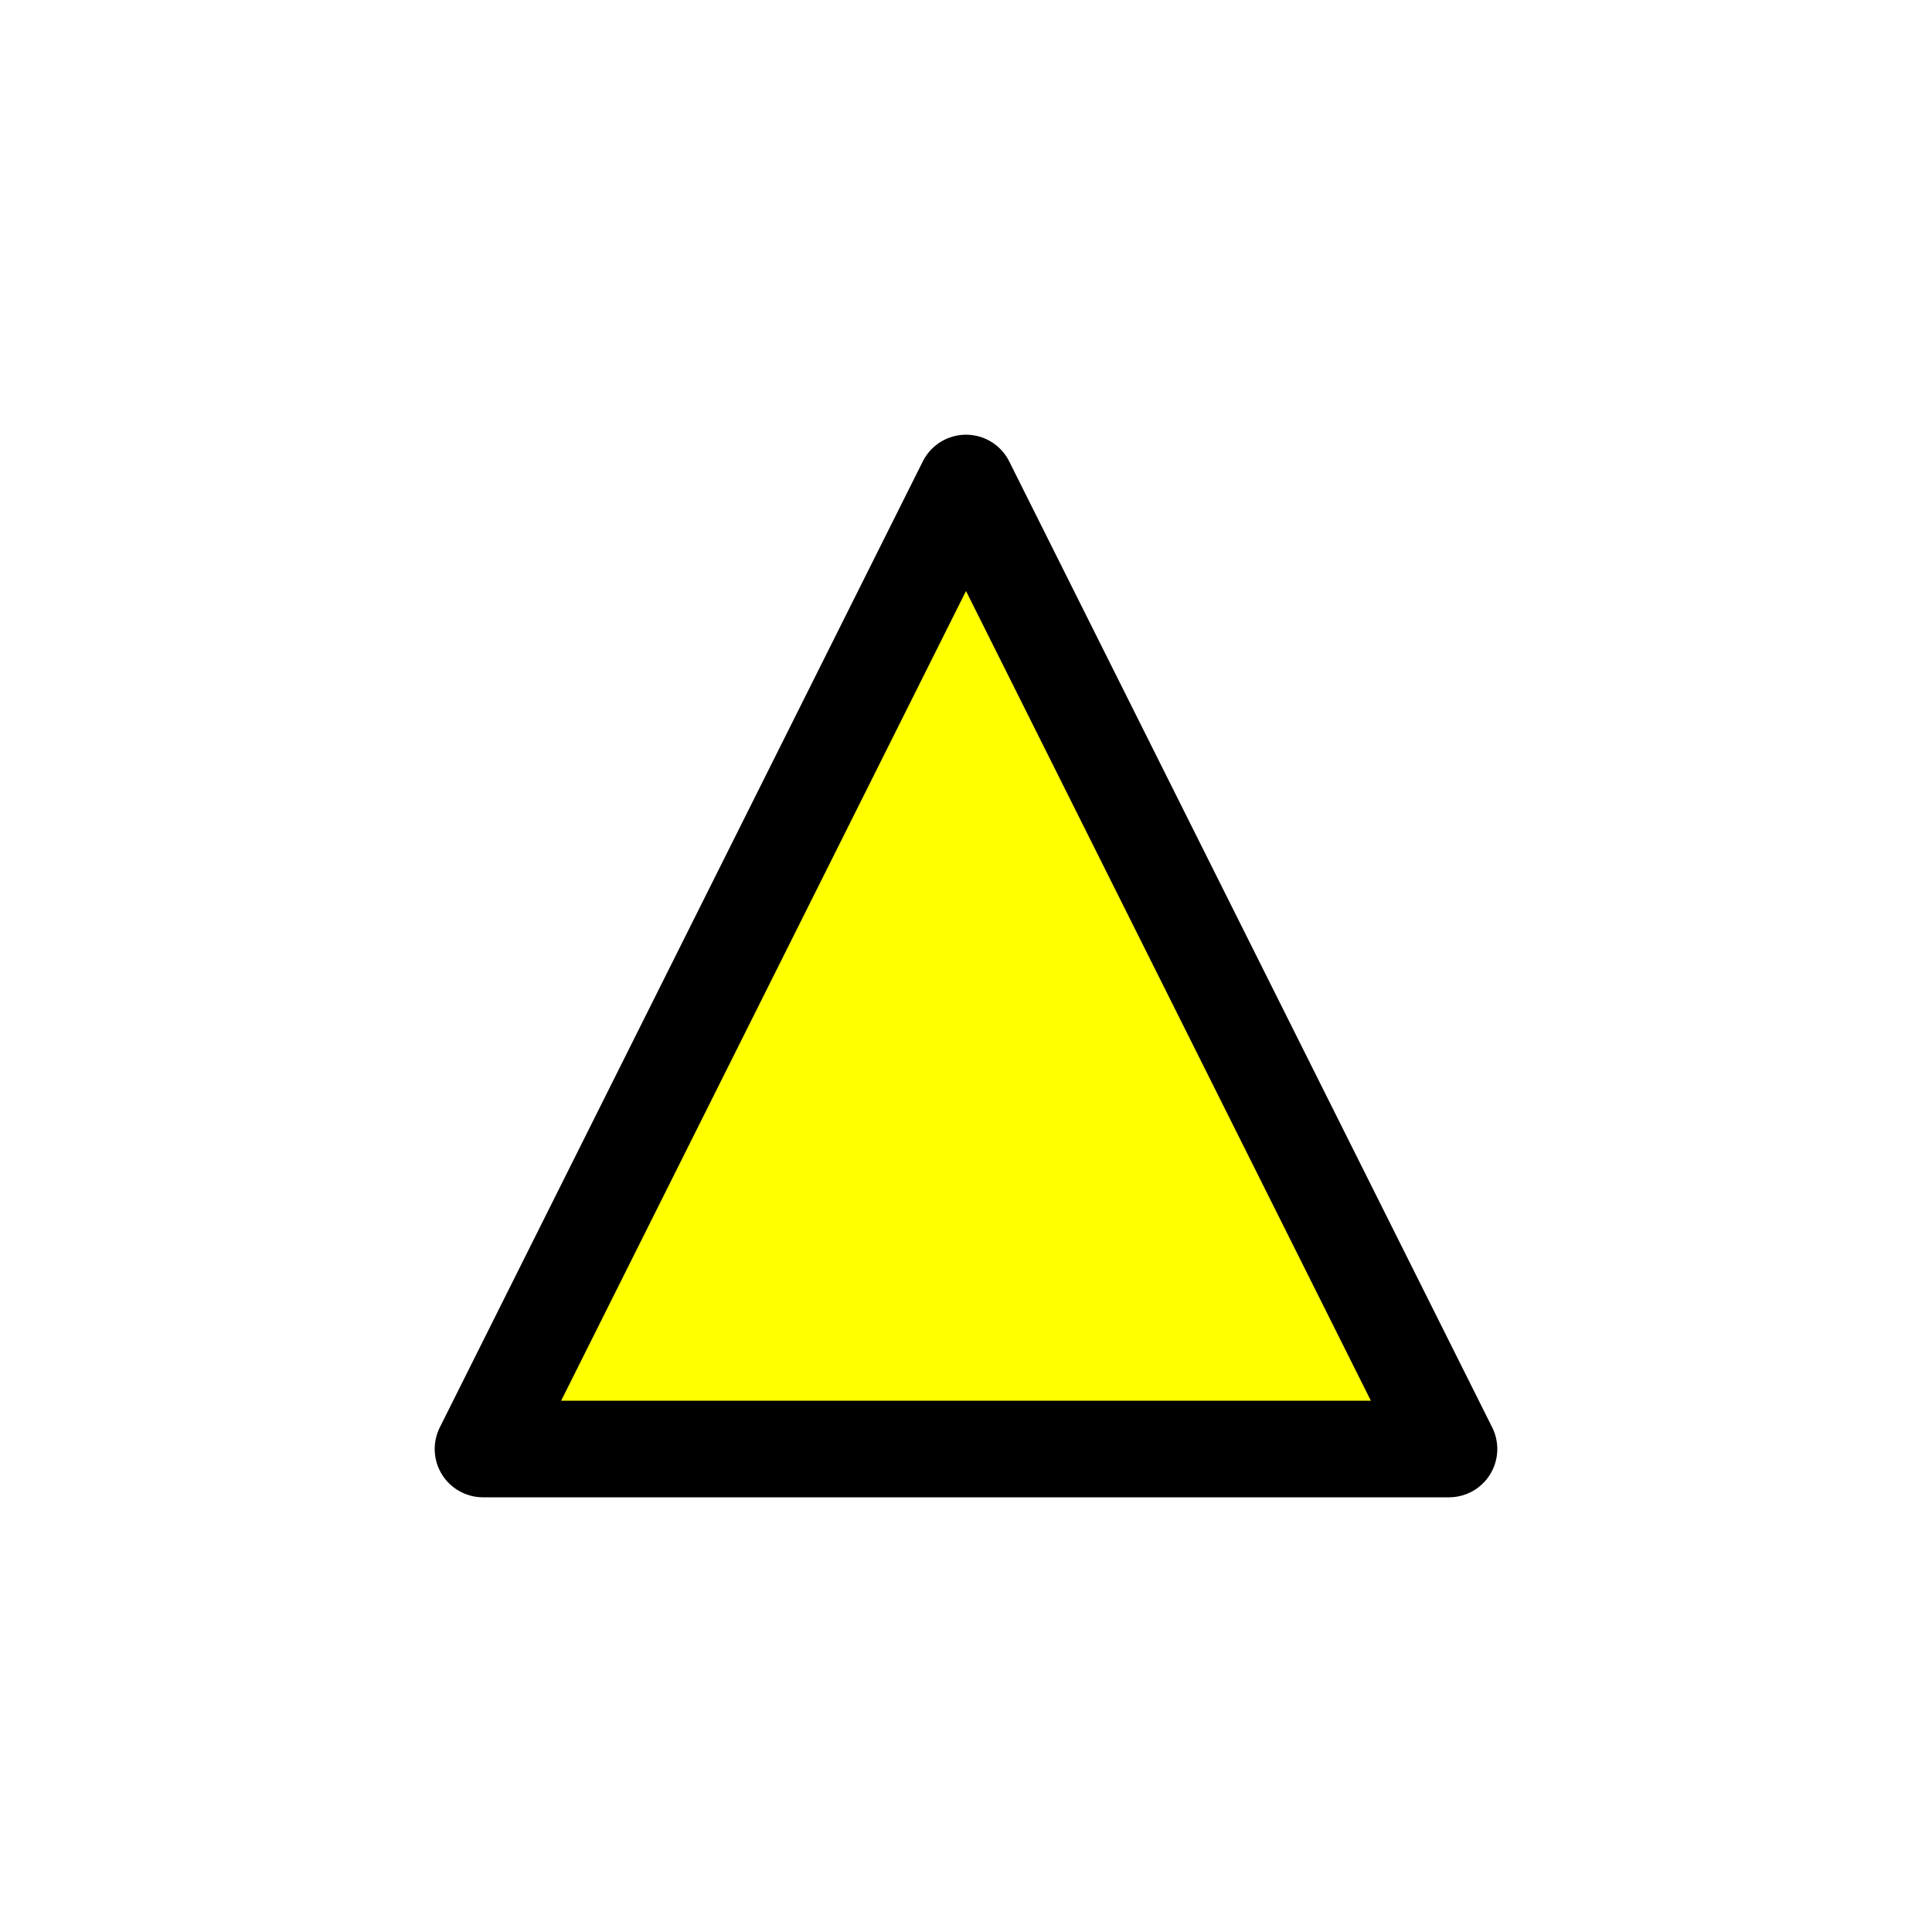
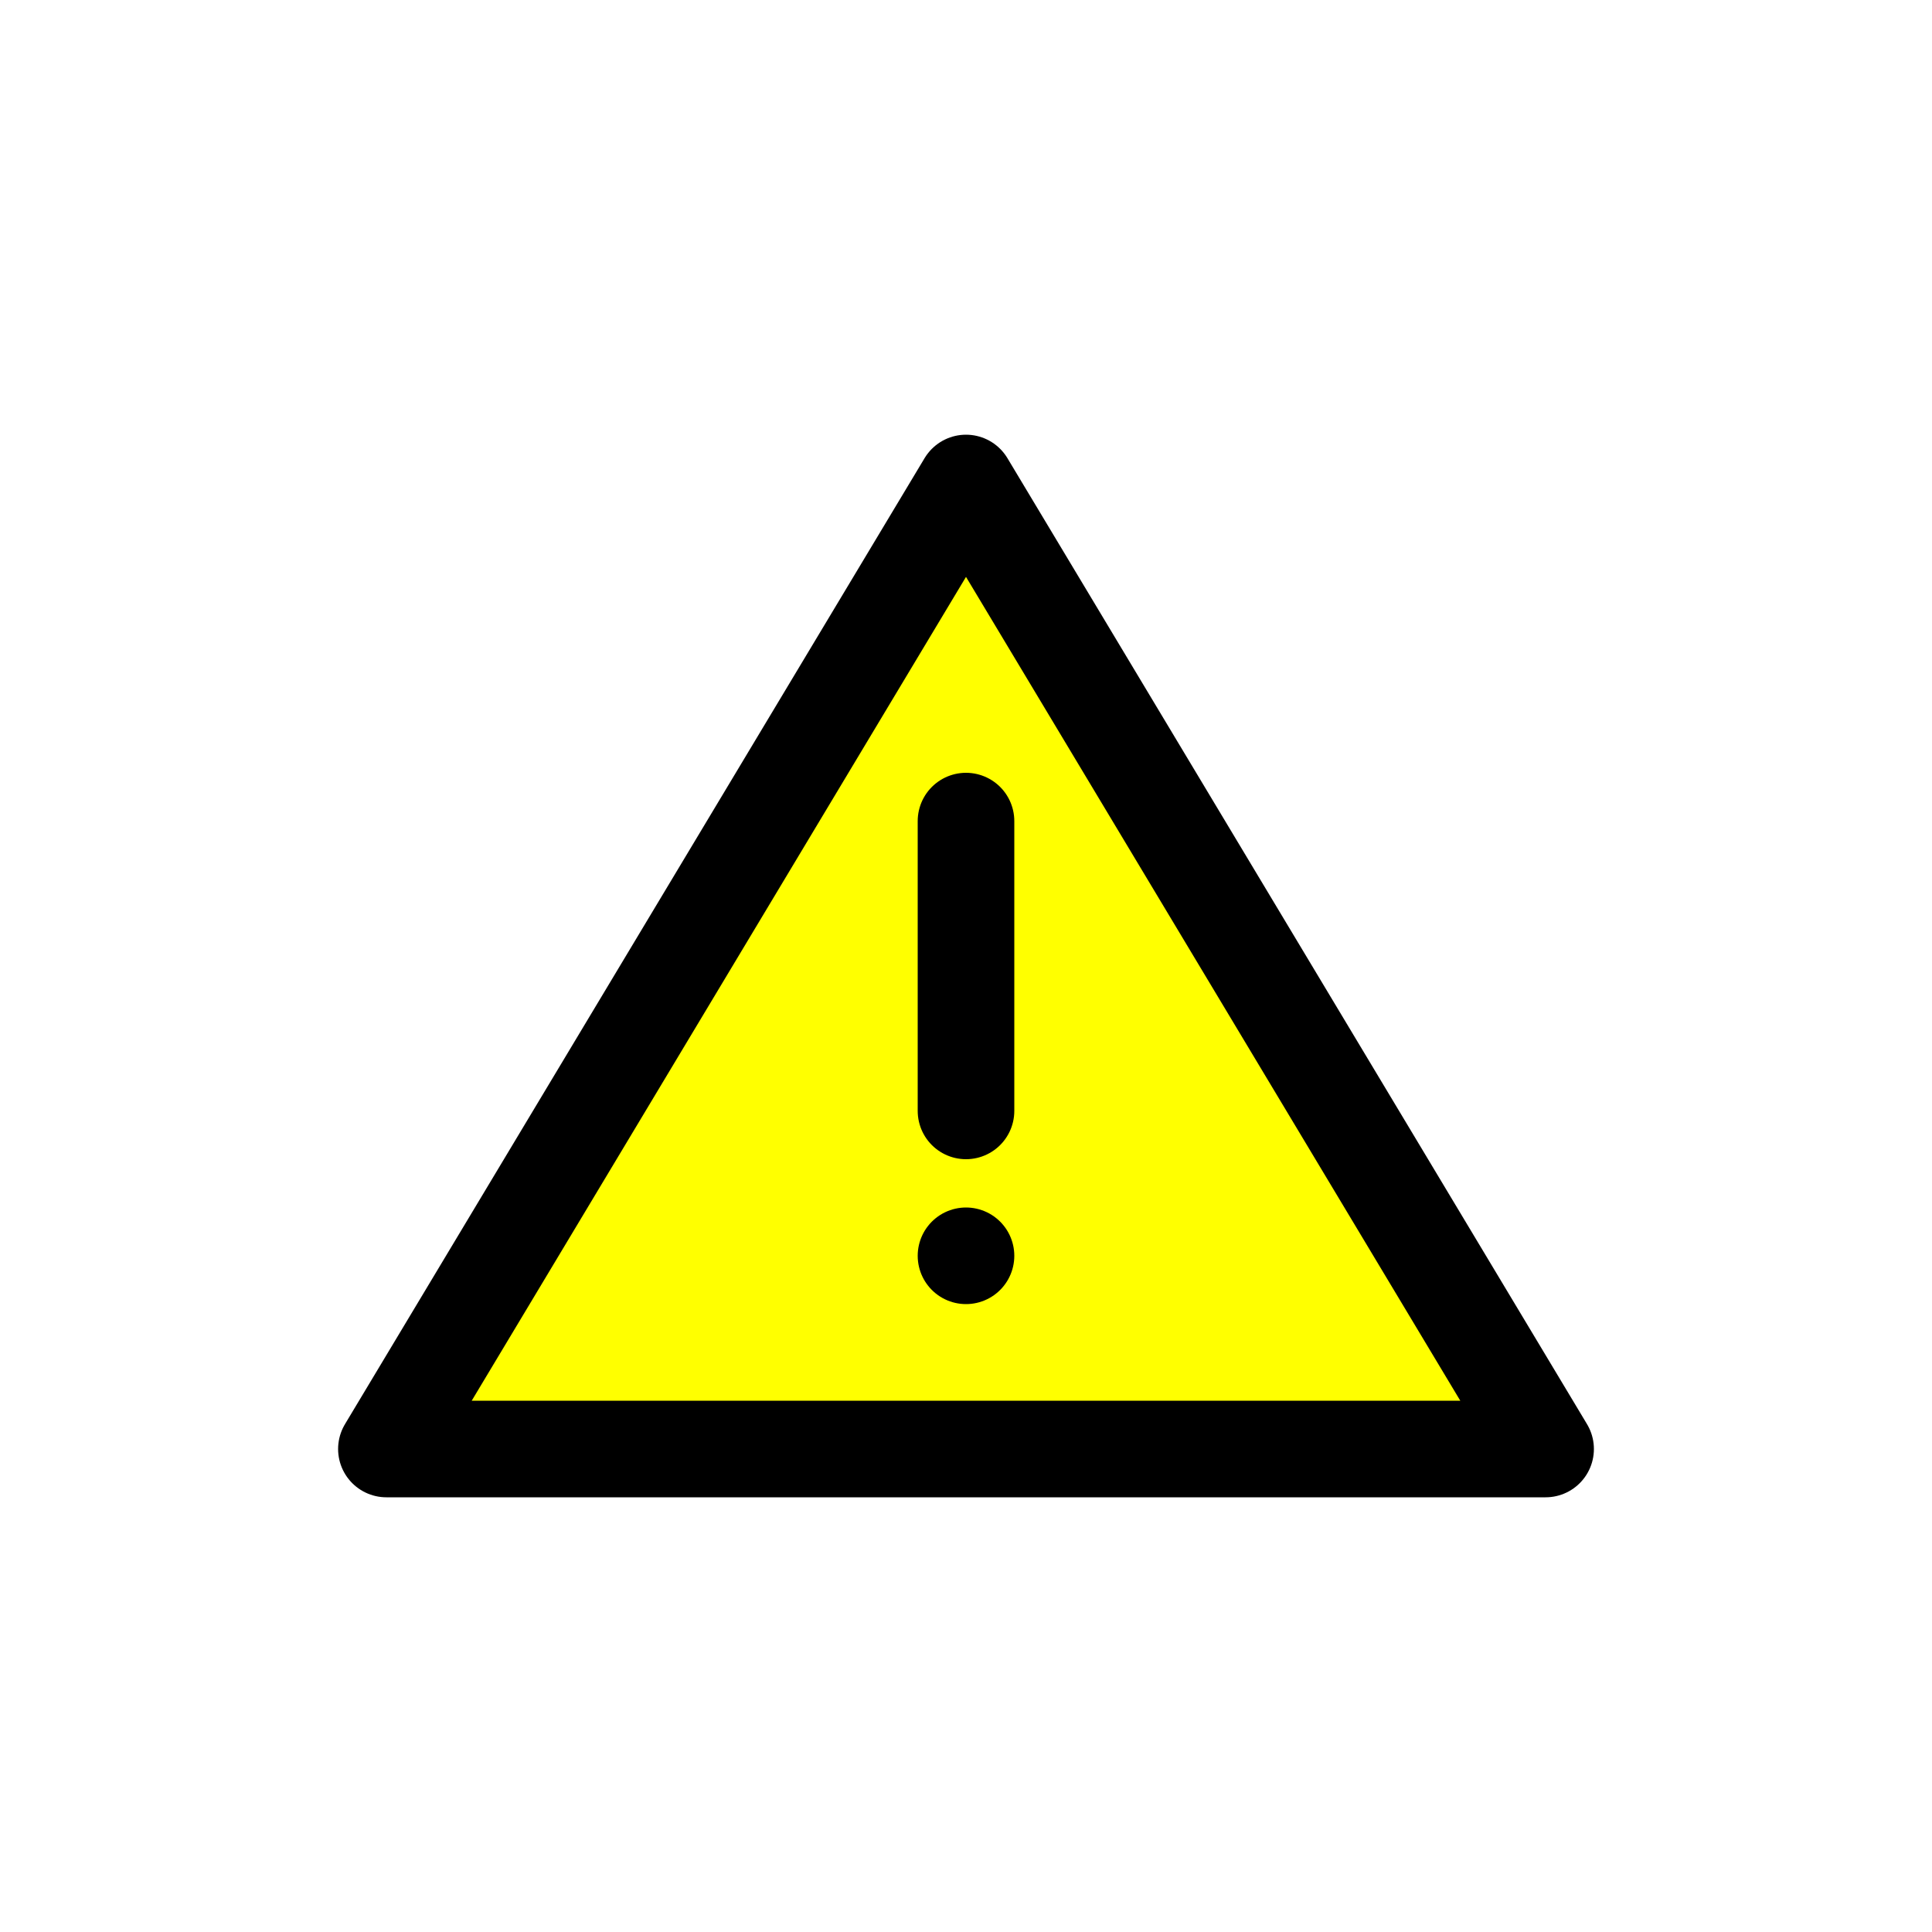
<svg xmlns="http://www.w3.org/2000/svg" width="200" height="200">
-   <polygon stroke-linejoin="round" points="100,50 50,150 150,150" stroke="black" stroke-width="10" fill="yellow" />
+   <polygon stroke-linejoin="round" points="100,50 40,150 160,150" stroke="black" stroke-width="10" fill="yellow" />
+   <line x1="100" y1="85" x2="100" y2="115" stroke="black" stroke-width="10" stroke-linecap="round" />
+   <line x1="100" y1="130" x2="100" y2="130" stroke="black" stroke-width="10" stroke-linecap="round" />
</svg>
